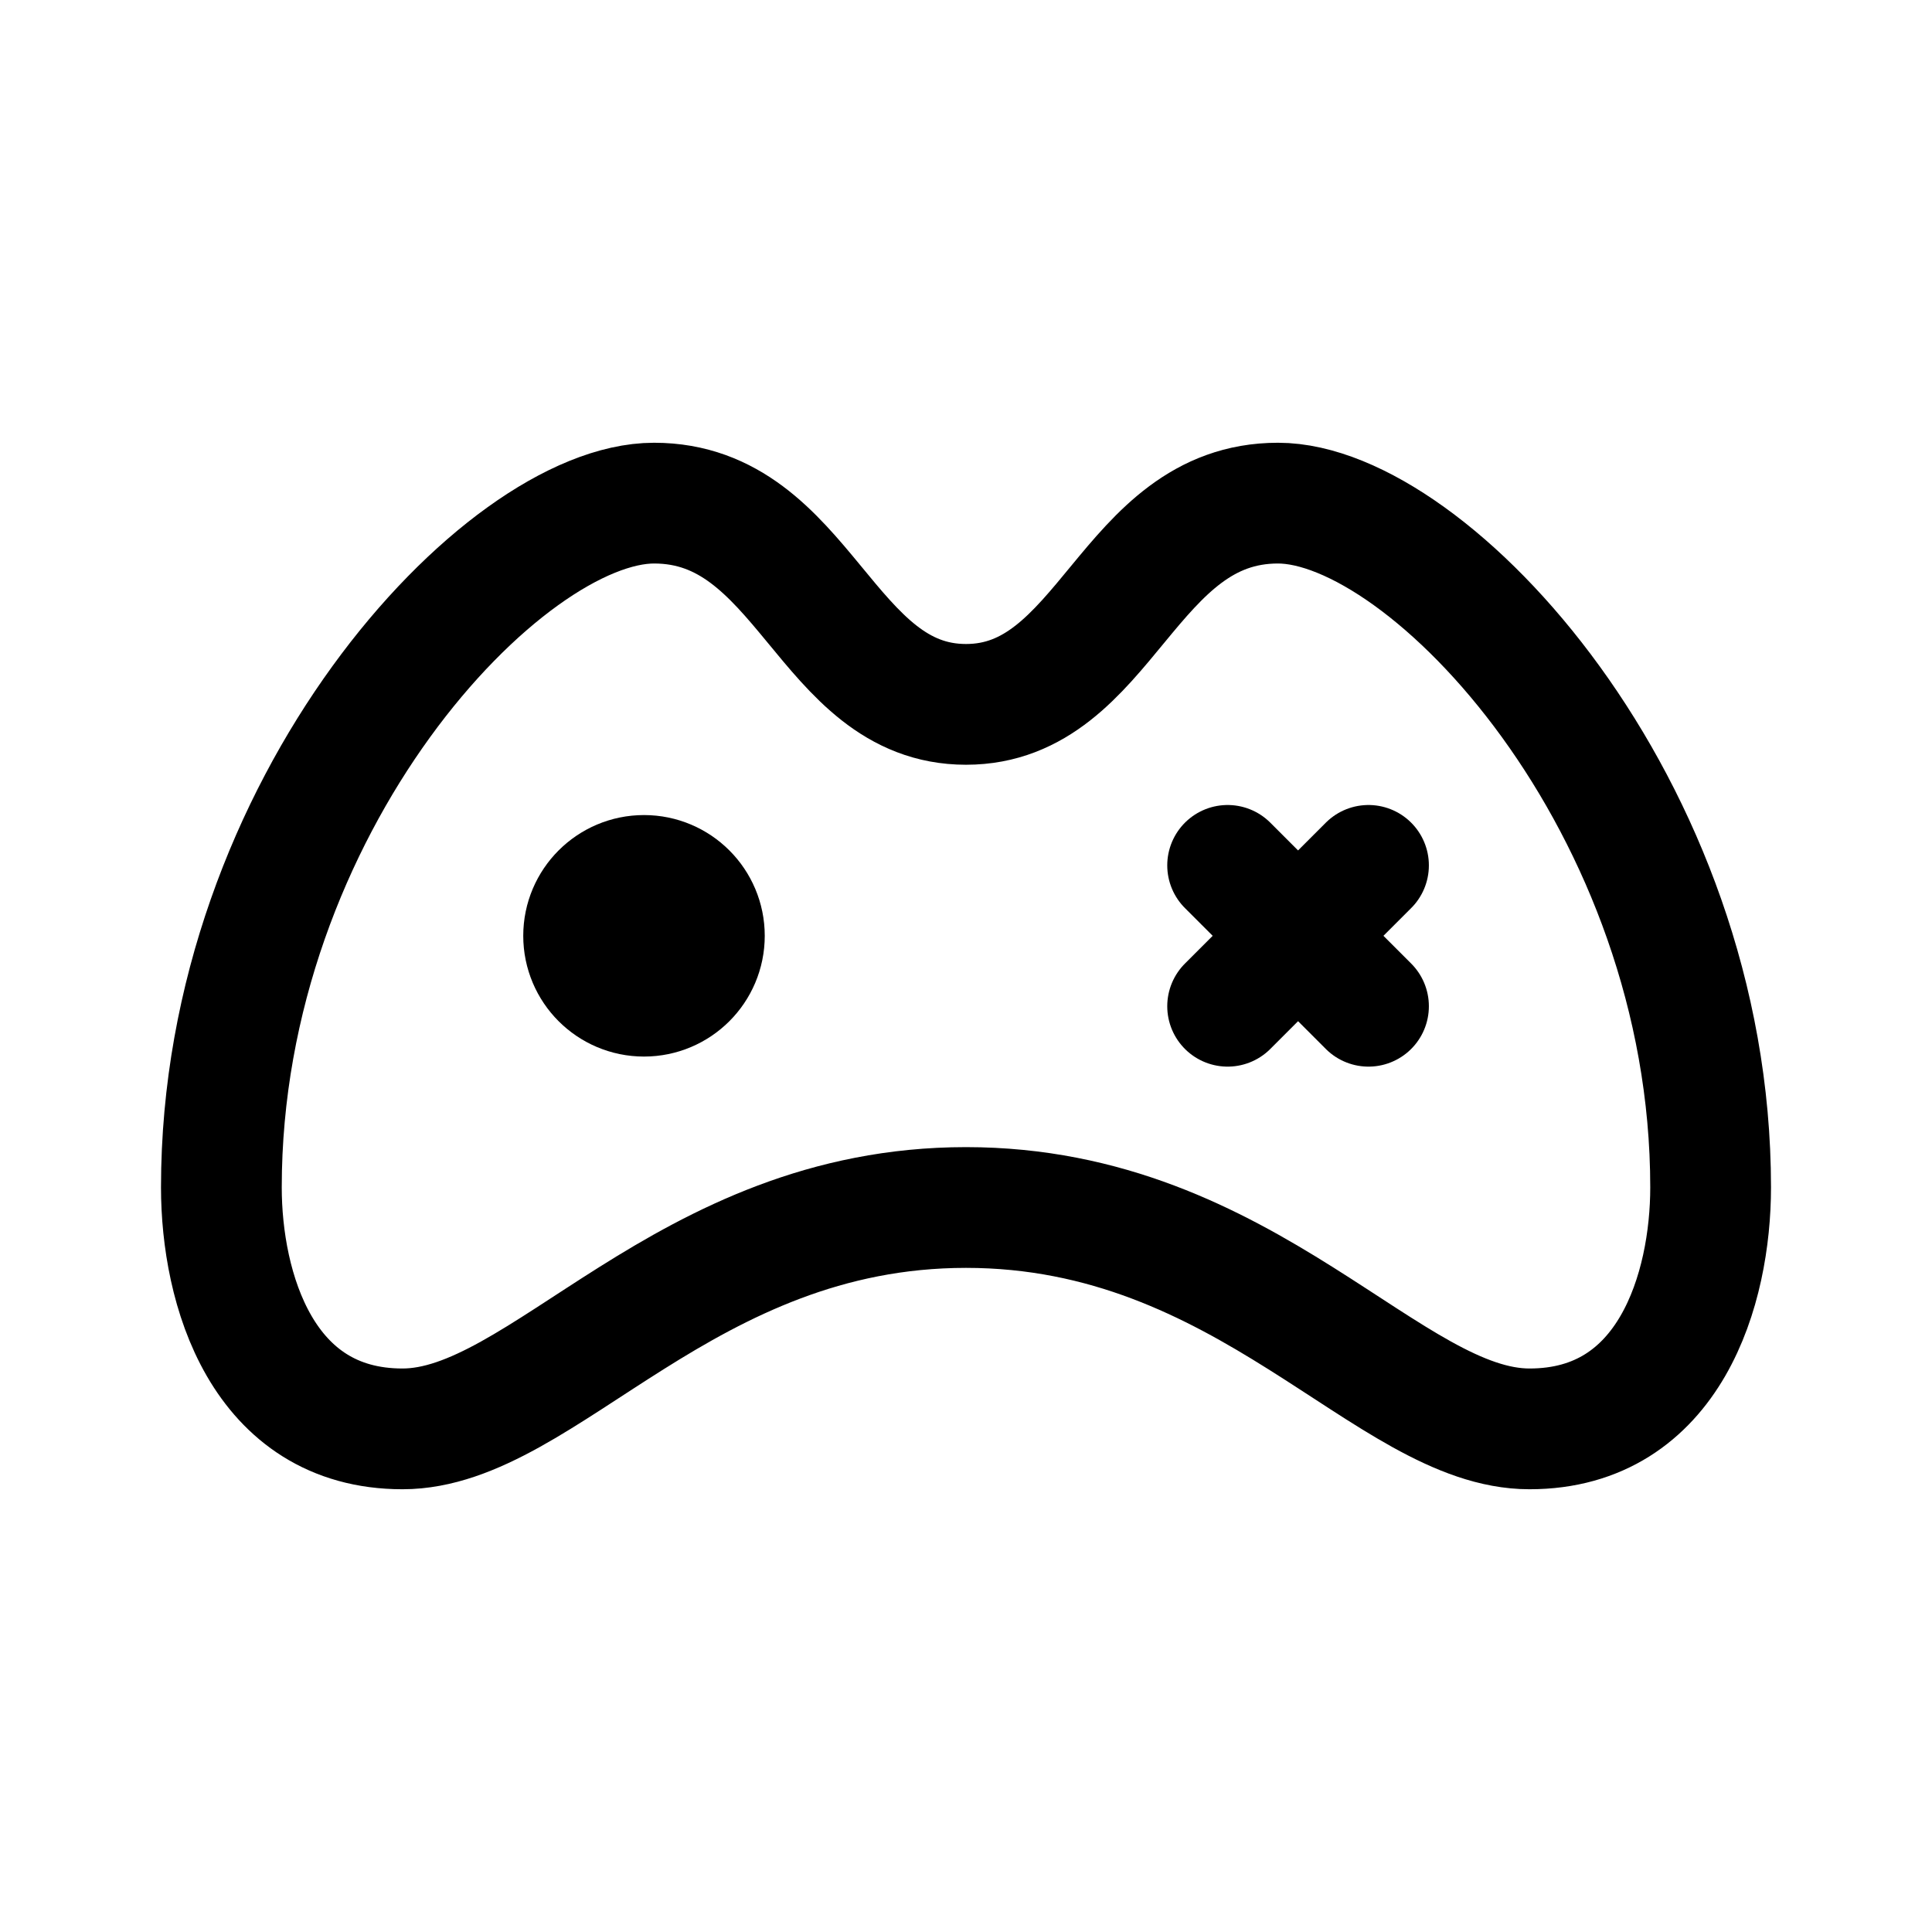
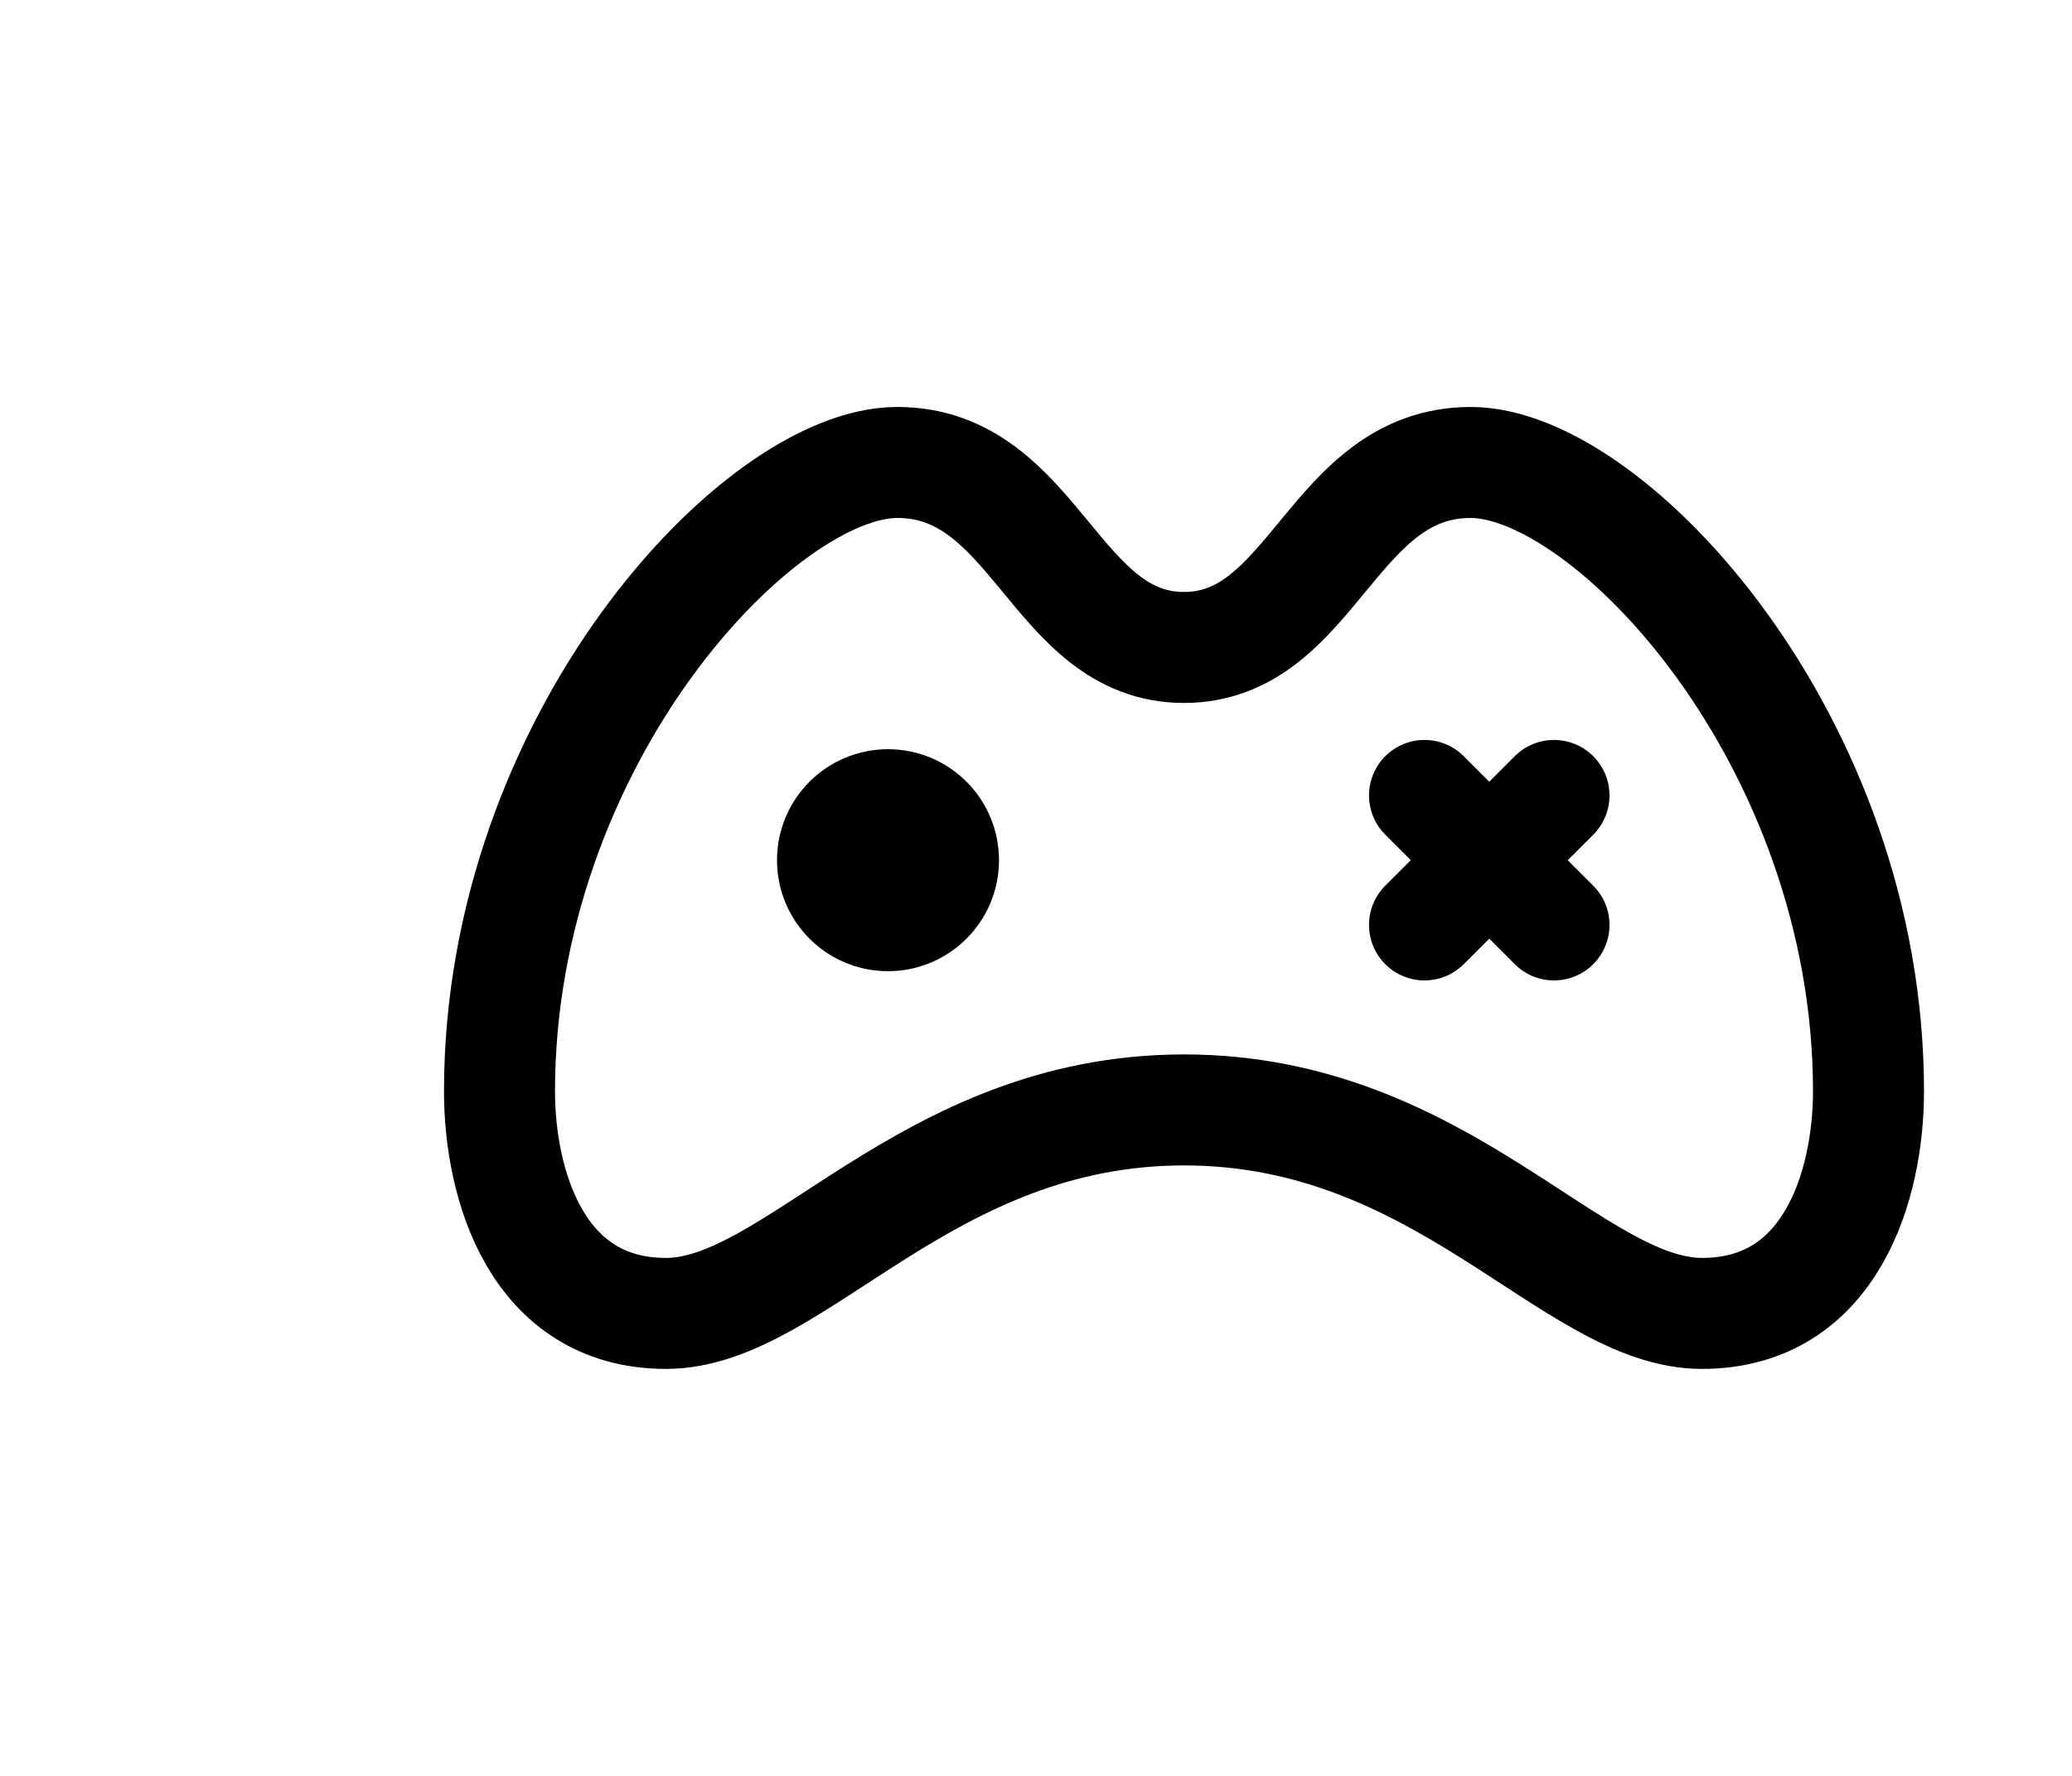
- <svg xmlns="http://www.w3.org/2000/svg" width="192" height="192" fill="none">
-   <path d="m122 86 14 14m-14 0 14-14m-96 56c14 0 28-22 56-22s42 22 56 22 18-14 18-24c0-38-28-68-43-68s-17 20-31 20-16-20-31-20-43 30-43 68c0 10 4 24 18 24Z" stroke="#000" stroke-width="12" stroke-linecap="round" stroke-linejoin="round" />
-   <circle cx="64" cy="93" r="6" stroke="#000" stroke-width="12" stroke-linecap="round" stroke-linejoin="round" />
+ <svg xmlns="http://www.w3.org/2000/svg" width="224" height="192" fill="none">
+   <path d="m154 86 14 14m-14 0 14-14m-96 56c14 0 28-22 56-22s42 22 56 22 18-14 18-24c0-38-28-68-43-68s-17 20-31 20-16-20-31-20-43 30-43 68c0 10 4 24 18 24Z" stroke="#000" stroke-width="12" stroke-linecap="round" stroke-linejoin="round" />
+   <circle cx="96" cy="93" r="6" stroke="#000" stroke-width="12" stroke-linecap="round" stroke-linejoin="round" />
</svg>
